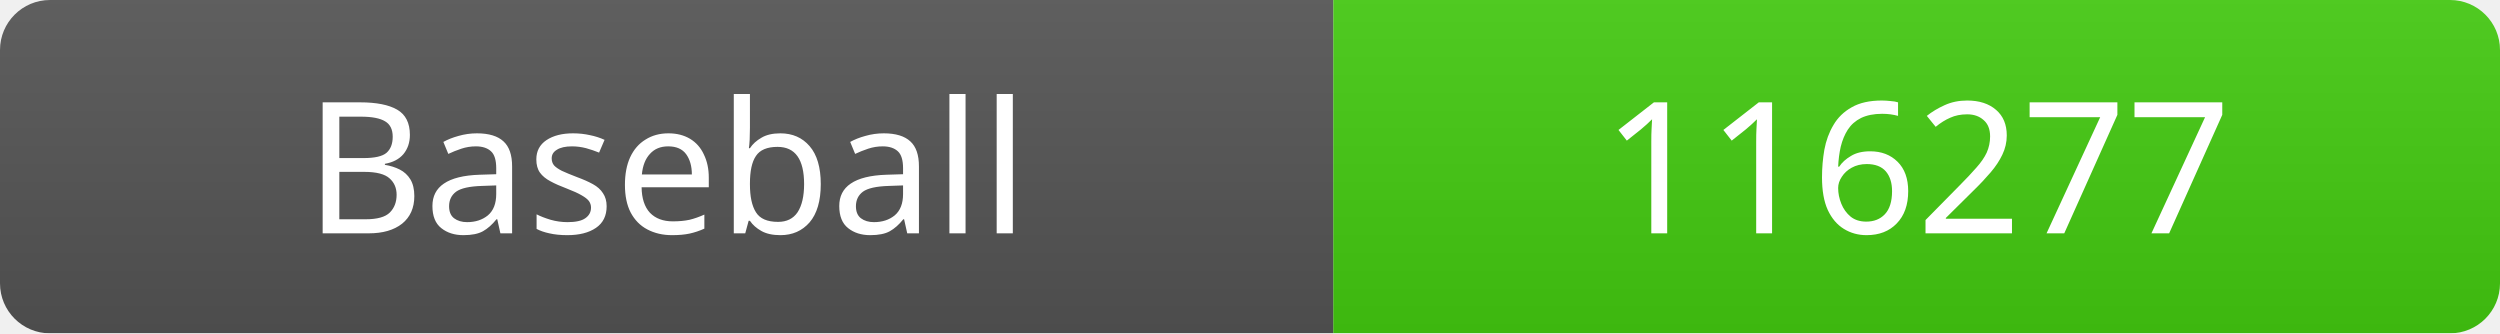
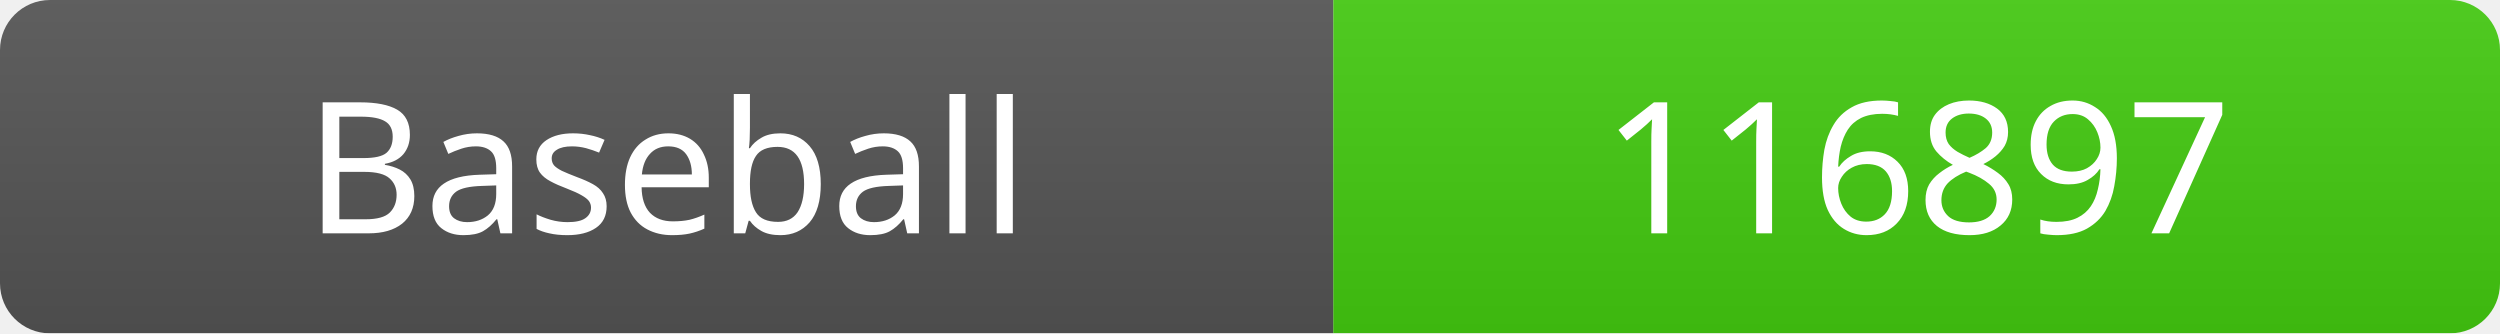
<svg xmlns="http://www.w3.org/2000/svg" width="150" height="20">
  <linearGradient id="b" x2="0" y2="100%">
    <stop offset="0" stop-color="#bbb" stop-opacity=".1" />
    <stop offset="1" stop-opacity=".1" />
  </linearGradient>
  <mask id="a">
    <rect width="150" height="20" rx="3" fill="#fff" />
  </mask>
  <g mask="url(#a)">
    <rect width="80" height="20" fill="#555" />
    <rect x="80" width="70" height="20" fill="#4c1" />
    <rect width="150" height="20" fill="url(#b)" />
  </g>
  <g fill="#fff" text-anchor="middle" font-family="Verdana" font-size="11">
    <text x="40" y="14">Baseball</text>
-     <text x="115" y="14">116277</text>
+     <text x="115" y="14">116897</text>
  </g>
</svg>
